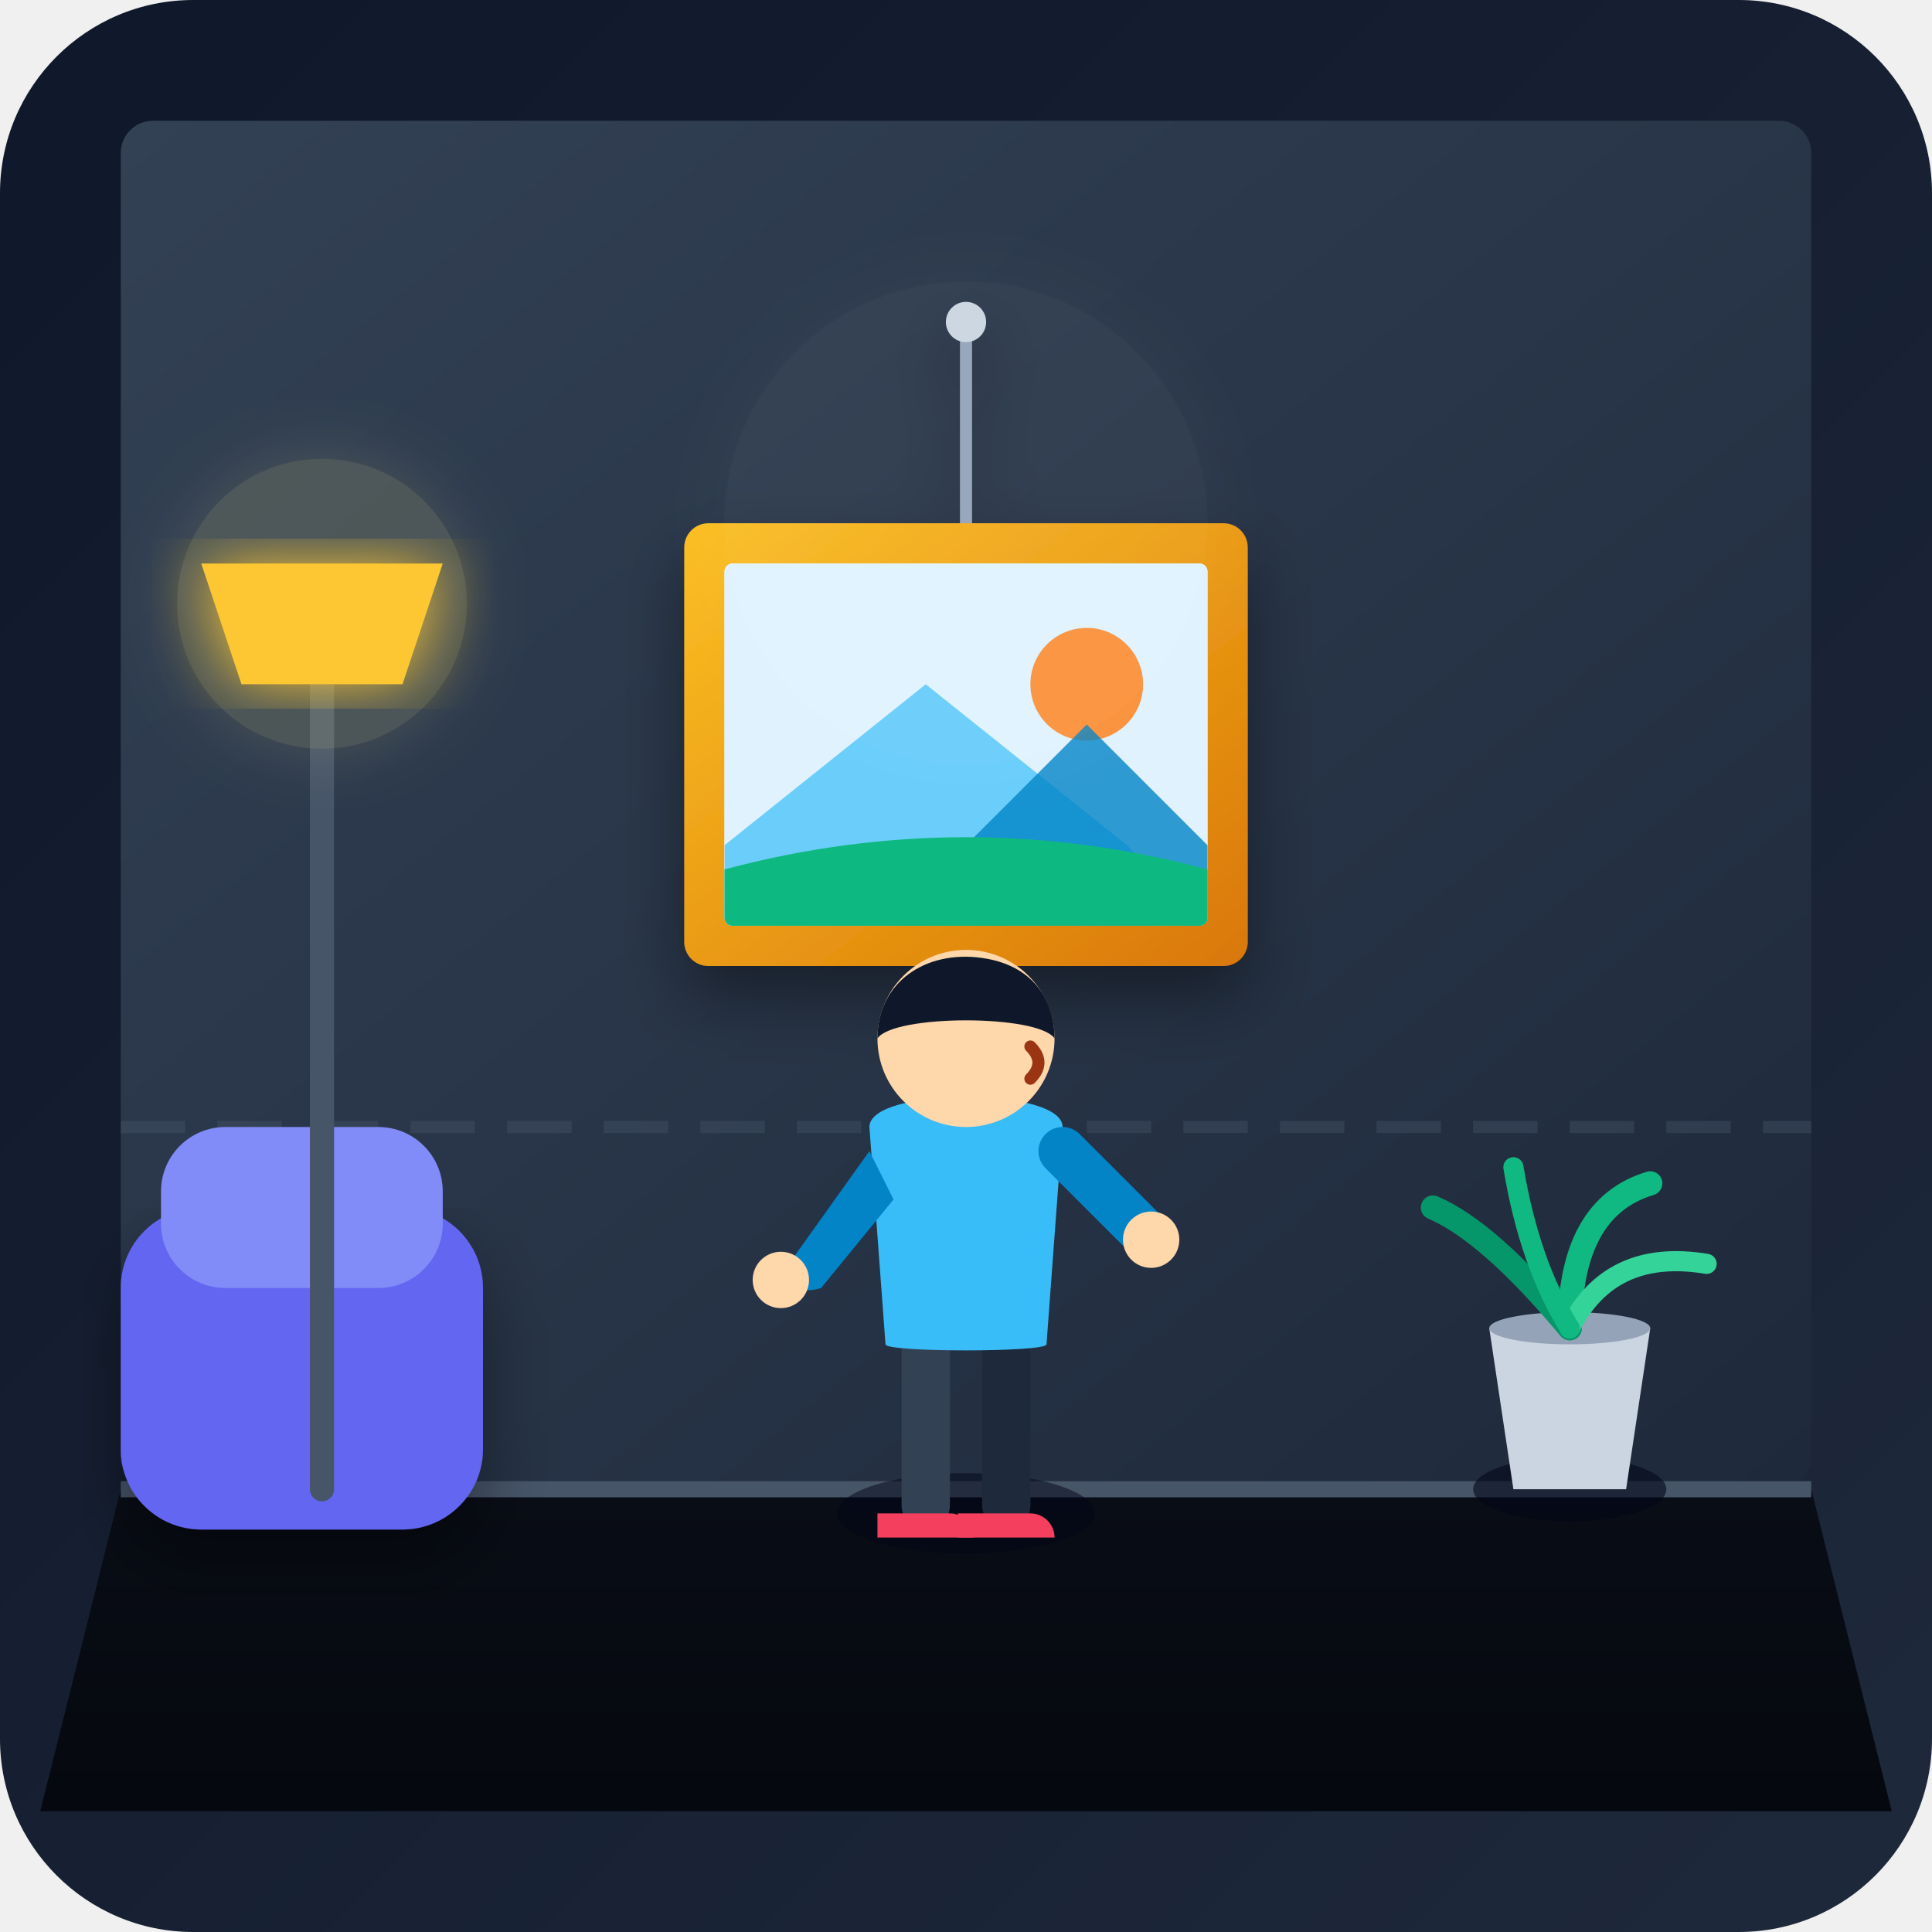
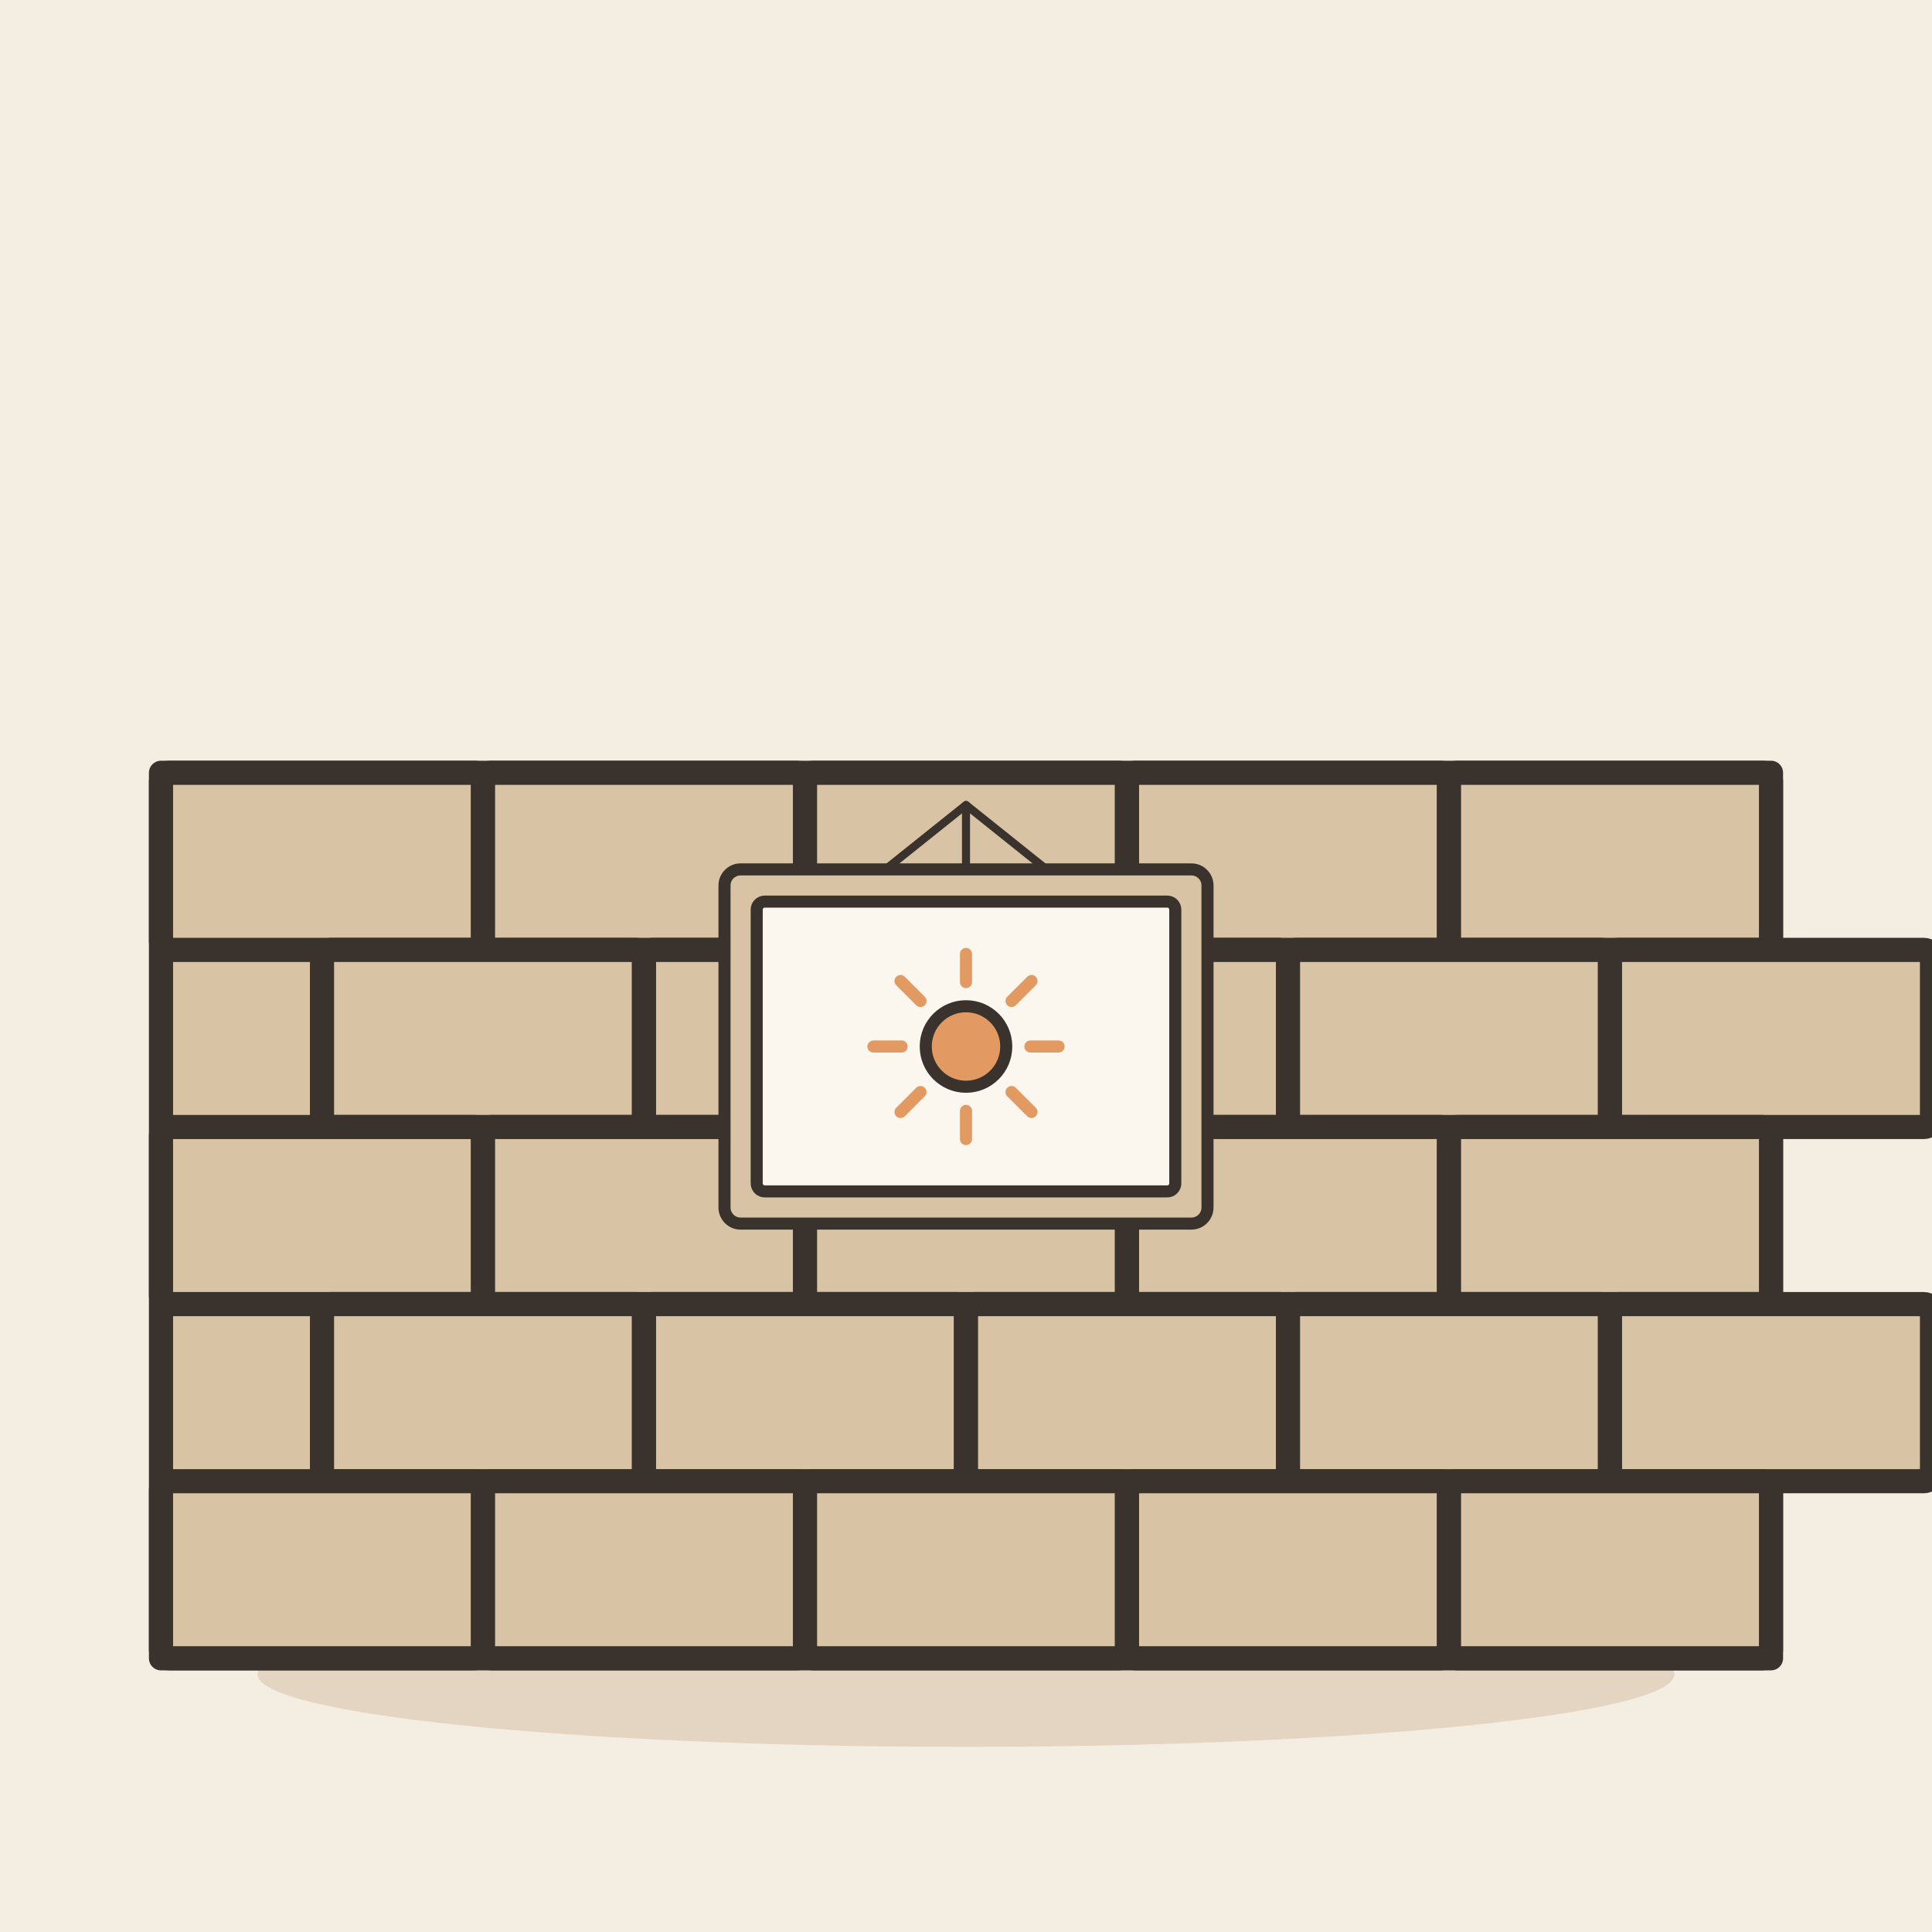
- <svg xmlns="http://www.w3.org/2000/svg" width="240" height="240" viewBox="0 0 240 240">
-   <defs>
-     <linearGradient id="bgGrad" x1="0%" y1="0%" x2="100%" y2="100%">
-       <stop offset="0%" stop-color="#0f172a" />
-       <stop offset="100%" stop-color="#1e293b" />
-     </linearGradient>
-     <linearGradient id="wallGrad" x1="0%" y1="0%" x2="100%" y2="100%">
-       <stop offset="0%" stop-color="#334155" />
-       <stop offset="100%" stop-color="#1e293b" />
-     </linearGradient>
-     <linearGradient id="floorGrad" x1="0%" y1="0%" x2="0%" y2="100%">
-       <stop offset="0%" stop-color="#090d16" />
-       <stop offset="100%" stop-color="#05080e" />
-     </linearGradient>
-     <linearGradient id="frameGrad" x1="0%" y1="0%" x2="100%" y2="100%">
-       <stop offset="0%" stop-color="#fbbf24" />
-       <stop offset="100%" stop-color="#d97706" />
-     </linearGradient>
-     <filter id="glow" x="-20%" y="-20%" width="140%" height="140%">
-       <feGaussianBlur stdDeviation="4" result="blur" />
-       <feComposite in="SourceGraphic" in2="blur" operator="over" />
-     </filter>
-     <filter id="shadow" x="-10%" y="-10%" width="130%" height="130%">
-       <feDropShadow dx="0" dy="4" stdDeviation="4" flood-color="#000000" flood-opacity="0.4" />
-     </filter>
-   </defs>
-   <rect width="240" height="240" rx="24" fill="url(#bgGrad)" />
-   <rect x="15" y="15" width="210" height="170" rx="4" fill="url(#wallGrad)" />
-   <line x1="15" y1="140" x2="225" y2="140" stroke="#475569" stroke-width="1.5" stroke-dasharray="8 4" opacity="0.4" />
-   <path d="M 15 185 L 225 185 L 235 225 L 5 225 Z" fill="url(#floorGrad)" />
-   <line x1="15" y1="185" x2="225" y2="185" stroke="#475569" stroke-width="2" />
-   <g filter="url(#shadow)">
-     <path d="M 120 40 L 120 65" stroke="#94a3b8" stroke-width="1.5" stroke-linecap="round" />
-     <circle cx="120" cy="40" r="2.5" fill="#cbd5e1" />
-     <rect x="85" y="65" width="70" height="55" rx="3" fill="url(#frameGrad)" />
-     <rect x="90" y="70" width="60" height="45" rx="1" fill="#f8fafc" />
-     <g clip-path="url(#paintClip)">
-       <clipPath id="paintClip">
-         <rect x="90" y="70" width="60" height="45" rx="1" />
-       </clipPath>
-       <rect x="90" y="70" width="60" height="45" fill="#e0f2fe" />
-       <circle cx="135" cy="85" r="7" fill="#fb923c" />
-       <path d="M 90 105 L 115 85 L 140 105 L 150 115 L 90 115 Z" fill="#38bdf8" opacity="0.7" />
-       <path d="M 110 115 L 135 90 L 160 115 Z" fill="#0284c7" opacity="0.8" />
-       <path d="M 90 108 Q 120 100 150 108 L 150 115 L 90 115 Z" fill="#10b981" />
-     </g>
+ <svg xmlns="http://www.w3.org/2000/svg" viewBox="0 0 240 240" data-style="editorial">
+   <rect width="240" height="240" fill="#F4EDE2" />
+   <ellipse cx="120" cy="208" rx="88" ry="9" fill="#E3D5C1" />
+   <g transform="translate(120 206)">
+     <rect x="-100" y="-110" width="200" height="110" rx="0" fill="#D8C3A5" stroke="#3A332D" stroke-width="3" stroke-linecap="round" stroke-linejoin="round" />
+     <rect x="-100" y="-110" width="40" height="22" rx="1" fill="#D8C3A5" stroke="#3A332D" stroke-width="3" stroke-linecap="round" stroke-linejoin="round" />
+     <rect x="-60" y="-110" width="40" height="22" rx="1" fill="#D8C3A5" stroke="#3A332D" stroke-width="3" stroke-linecap="round" stroke-linejoin="round" />
+     <rect x="-20" y="-110" width="40" height="22" rx="1" fill="#D8C3A5" stroke="#3A332D" stroke-width="3" stroke-linecap="round" stroke-linejoin="round" />
+     <rect x="20" y="-110" width="40" height="22" rx="1" fill="#D8C3A5" stroke="#3A332D" stroke-width="3" stroke-linecap="round" stroke-linejoin="round" />
+     <rect x="60" y="-110" width="40" height="22" rx="1" fill="#D8C3A5" stroke="#3A332D" stroke-width="3" stroke-linecap="round" stroke-linejoin="round" />
+     <rect x="-80" y="-88" width="40" height="22" rx="1" fill="#D8C3A5" stroke="#3A332D" stroke-width="3" stroke-linecap="round" stroke-linejoin="round" />
+     <rect x="-40" y="-88" width="40" height="22" rx="1" fill="#D8C3A5" stroke="#3A332D" stroke-width="3" stroke-linecap="round" stroke-linejoin="round" />
+     <rect x="0" y="-88" width="40" height="22" rx="1" fill="#D8C3A5" stroke="#3A332D" stroke-width="3" stroke-linecap="round" stroke-linejoin="round" />
+     <rect x="40" y="-88" width="40" height="22" rx="1" fill="#D8C3A5" stroke="#3A332D" stroke-width="3" stroke-linecap="round" stroke-linejoin="round" />
+     <rect x="80" y="-88" width="40" height="22" rx="1" fill="#D8C3A5" stroke="#3A332D" stroke-width="3" stroke-linecap="round" stroke-linejoin="round" />
+     <rect x="-100" y="-66" width="40" height="22" rx="1" fill="#D8C3A5" stroke="#3A332D" stroke-width="3" stroke-linecap="round" stroke-linejoin="round" />
+     <rect x="-60" y="-66" width="40" height="22" rx="1" fill="#D8C3A5" stroke="#3A332D" stroke-width="3" stroke-linecap="round" stroke-linejoin="round" />
+     <rect x="-20" y="-66" width="40" height="22" rx="1" fill="#D8C3A5" stroke="#3A332D" stroke-width="3" stroke-linecap="round" stroke-linejoin="round" />
+     <rect x="20" y="-66" width="40" height="22" rx="1" fill="#D8C3A5" stroke="#3A332D" stroke-width="3" stroke-linecap="round" stroke-linejoin="round" />
+     <rect x="60" y="-66" width="40" height="22" rx="1" fill="#D8C3A5" stroke="#3A332D" stroke-width="3" stroke-linecap="round" stroke-linejoin="round" />
+     <rect x="-80" y="-44" width="40" height="22" rx="1" fill="#D8C3A5" stroke="#3A332D" stroke-width="3" stroke-linecap="round" stroke-linejoin="round" />
+     <rect x="-40" y="-44" width="40" height="22" rx="1" fill="#D8C3A5" stroke="#3A332D" stroke-width="3" stroke-linecap="round" stroke-linejoin="round" />
+     <rect x="0" y="-44" width="40" height="22" rx="1" fill="#D8C3A5" stroke="#3A332D" stroke-width="3" stroke-linecap="round" stroke-linejoin="round" />
+     <rect x="40" y="-44" width="40" height="22" rx="1" fill="#D8C3A5" stroke="#3A332D" stroke-width="3" stroke-linecap="round" stroke-linejoin="round" />
+     <rect x="80" y="-44" width="40" height="22" rx="1" fill="#D8C3A5" stroke="#3A332D" stroke-width="3" stroke-linecap="round" stroke-linejoin="round" />
+     <rect x="-100" y="-22" width="40" height="22" rx="1" fill="#D8C3A5" stroke="#3A332D" stroke-width="3" stroke-linecap="round" stroke-linejoin="round" />
+     <rect x="-60" y="-22" width="40" height="22" rx="1" fill="#D8C3A5" stroke="#3A332D" stroke-width="3" stroke-linecap="round" stroke-linejoin="round" />
+     <rect x="-20" y="-22" width="40" height="22" rx="1" fill="#D8C3A5" stroke="#3A332D" stroke-width="3" stroke-linecap="round" stroke-linejoin="round" />
+     <rect x="20" y="-22" width="40" height="22" rx="1" fill="#D8C3A5" stroke="#3A332D" stroke-width="3" stroke-linecap="round" stroke-linejoin="round" />
+     <rect x="60" y="-22" width="40" height="22" rx="1" fill="#D8C3A5" stroke="#3A332D" stroke-width="3" stroke-linecap="round" stroke-linejoin="round" />
  </g>
-   <g transform="translate(180, 145)">
-     <ellipse cx="15" cy="40" rx="12" ry="4" fill="#020617" opacity="0.6" />
-     <path d="M 5 20 L 25 20 L 22 40 L 8 40 Z" fill="#cbd5e1" />
-     <ellipse cx="15" cy="20" rx="10" ry="2" fill="#94a3b8" />
-     <path d="M 15 20 Q 15 5 25 2" stroke="#10b981" stroke-width="3" stroke-linecap="round" fill="none" />
-     <path d="M 15 20 Q 5 8 -2 5" stroke="#059669" stroke-width="3" stroke-linecap="round" fill="none" />
-     <path d="M 15 20 Q 20 10 32 12" stroke="#34d399" stroke-width="2.5" stroke-linecap="round" fill="none" />
-     <path d="M 15 20 Q 10 12 8 0" stroke="#10b981" stroke-width="2.5" stroke-linecap="round" fill="none" />
+   <g transform="translate(120 130) scale(0.5 0.5)">
+     <rect x="-60" y="-44" width="120" height="88" rx="4" fill="#D8C3A5" stroke="#3A332D" stroke-width="3" stroke-linecap="round" stroke-linejoin="round" />
+     <rect x="-52" y="-36" width="104" height="72" rx="2" fill="#FBF6EE" stroke="#3A332D" stroke-width="3" stroke-linecap="round" stroke-linejoin="round" />
+     <path d="M16 0L23 0" stroke="#E39A62" stroke-width="3" stroke-linecap="round" fill="none" />
+     <path d="M11.314 11.314L16.264 16.264" stroke="#E39A62" stroke-width="3" stroke-linecap="round" fill="none" />
+     <path d="M9.79717e-16 16L1.40834e-15 23" stroke="#E39A62" stroke-width="3" stroke-linecap="round" fill="none" />
+     <path d="M-11.314 11.314L-16.264 16.264" stroke="#E39A62" stroke-width="3" stroke-linecap="round" fill="none" />
+     <path d="M-16 1.95943e-15L-23 2.81669e-15" stroke="#E39A62" stroke-width="3" stroke-linecap="round" fill="none" />
+     <path d="M-11.314 -11.314L-16.264 -16.264" stroke="#E39A62" stroke-width="3" stroke-linecap="round" fill="none" />
+     <path d="M-2.93915e-15 -16L-4.22503e-15 -23" stroke="#E39A62" stroke-width="3" stroke-linecap="round" fill="none" />
+     <path d="M11.314 -11.314L16.264 -16.264" stroke="#E39A62" stroke-width="3" stroke-linecap="round" fill="none" />
+     <circle cx="0" cy="0" r="10" fill="#E39A62" stroke="#3A332D" stroke-width="3" stroke-linecap="round" stroke-linejoin="round" />
+     <path d="M0 -44L0 -60" stroke="#3A332D" stroke-width="2" stroke-linecap="round" fill="none" />
+     <path d="M-20 -44L0 -60L20 -44" fill="none" stroke="#3A332D" stroke-width="2" stroke-linecap="round" stroke-linejoin="round" />
  </g>
-   <g transform="translate(15, 135)">
-     <rect x="0" y="15" width="45" height="40" rx="10" fill="#6366f1" filter="url(#shadow)" />
-     <rect x="5" y="5" width="35" height="20" rx="8" fill="#818cf8" />
-   </g>
-   <g transform="translate(30, 45)">
-     <path d="M 10 140 L 10 40" stroke="#475569" stroke-width="3" stroke-linecap="round" />
-     <path d="M 0 40 L 20 40 L 25 25 L -5 25 Z" fill="#fbbf24" filter="url(#glow)" />
-     <circle cx="10" cy="30" r="18" fill="#fef08a" opacity="0.15" filter="url(#glow)" />
-   </g>
-   <g transform="translate(95, 115)">
-     <ellipse cx="25" cy="73" rx="16" ry="5" fill="#020617" opacity="0.5" />
-     <rect x="17" y="50" width="6" height="25" rx="3" fill="#334155" />
-     <rect x="27" y="50" width="6" height="25" rx="3" fill="#1e293b" />
-     <path d="M 14 73 L 23 73 A 3 3 0 0 1 26 76 L 14 76 Z" fill="#f43f5e" />
-     <path d="M 24 73 L 33 73 A 3 3 0 0 1 36 76 L 24 76 Z" fill="#f43f5e" />
-     <path d="M 13 25 C 13 20, 37 20, 37 25 L 35 52 C 35 53, 15 53, 15 52 Z" fill="#38bdf8" />
-     <path d="M 13 28 L 3 42 C 2 44, 4 46, 7 45 L 16 34 Z" fill="#0284c7" />
-     <circle cx="2" cy="44" r="3.5" fill="#fed7aa" />
-     <path d="M 37 28 L 47 38" stroke="#0284c7" stroke-width="6" stroke-linecap="round" />
-     <circle cx="48" cy="39" r="3.5" fill="#fed7aa" />
-     <circle cx="25" cy="14" r="11" fill="#fed7aa" />
-     <path d="M 14 14 C 14 7, 20 3, 27 4 C 34 5, 36 10, 36 14 C 34 11, 16 11, 14 14 Z" fill="#0f172a" />
-     <path d="M 33 15 Q 35 17 33 19" stroke="#9a3412" stroke-width="1.5" stroke-linecap="round" fill="none" />
-   </g>
-   <circle cx="120" cy="65" r="30" fill="#ffffff" opacity="0.04" filter="url(#glow)" />
</svg>
